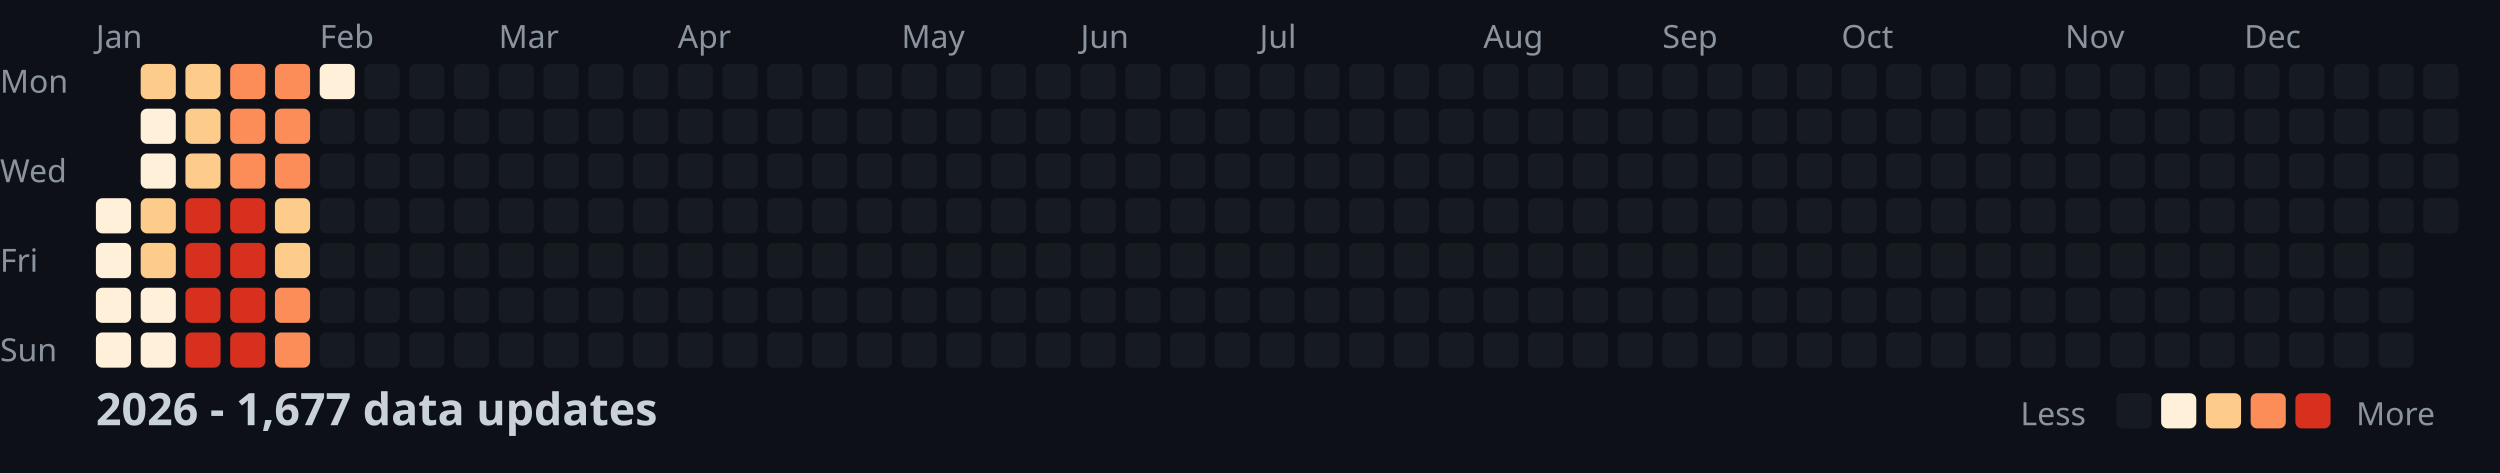
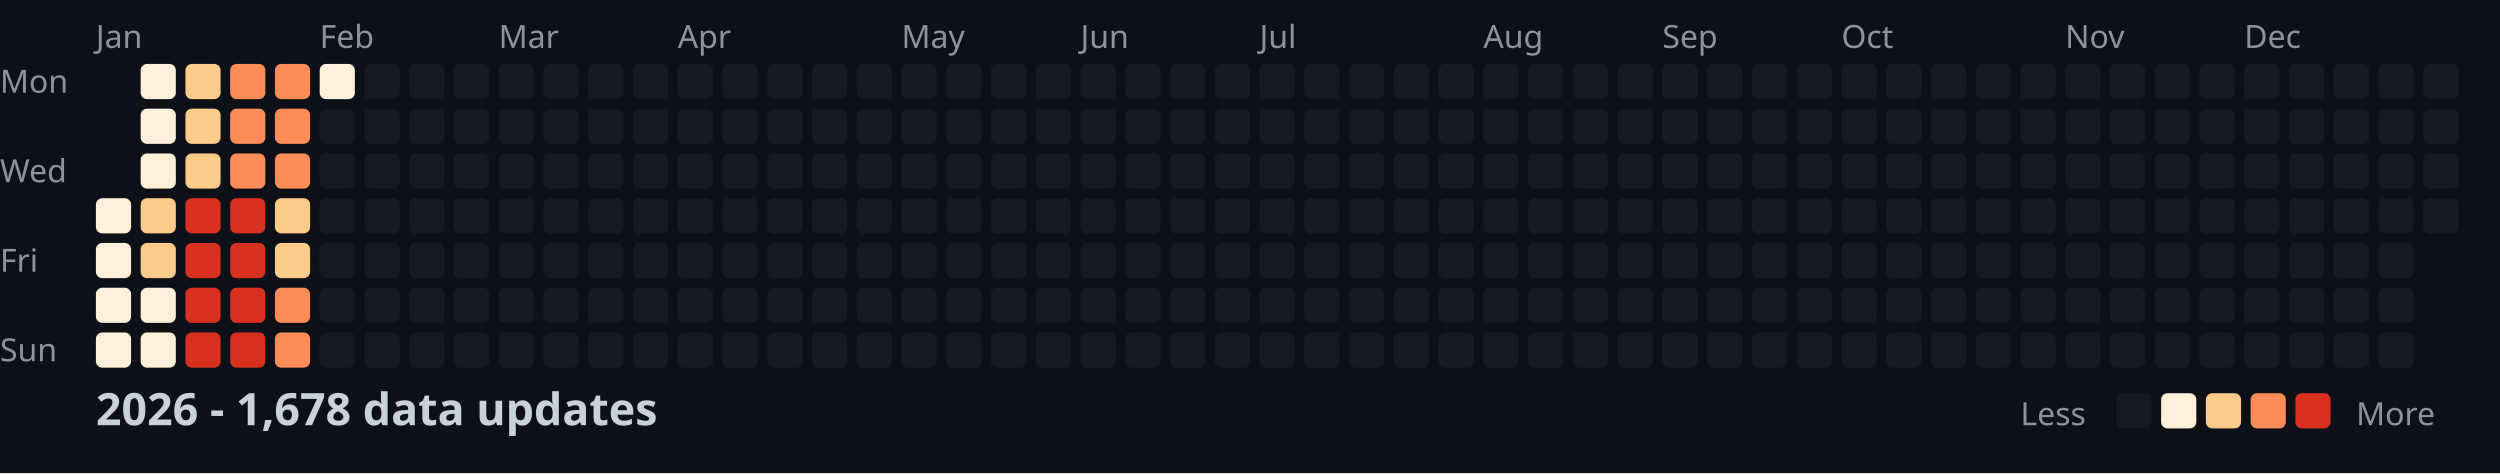
<svg xmlns="http://www.w3.org/2000/svg" width="782" height="148">
  <style>
    .month { font: 10px sans-serif; fill: #8b949e; }
    .day { font: 10px sans-serif; fill: #8b949e; }
    .title { font: bold 14px sans-serif; fill: #c9d1d9; }
    .legend { font: 10px sans-serif; fill: #8b949e; }
  </style>
  <rect width="100%" height="100%" fill="#0d1117" />
  <text x="0" y="29" class="day">Mon</text>
  <text x="0" y="57" class="day">Wed</text>
  <text x="0" y="85" class="day">Fri</text>
  <text x="0" y="113" class="day">Sun</text>
  <text x="30" y="15" class="month">Jan</text>
  <text x="100" y="15" class="month">Feb</text>
  <text x="156" y="15" class="month">Mar</text>
  <text x="212" y="15" class="month">Apr</text>
  <text x="282" y="15" class="month">May</text>
  <text x="338" y="15" class="month">Jun</text>
  <text x="394" y="15" class="month">Jul</text>
  <text x="464" y="15" class="month">Aug</text>
  <text x="520" y="15" class="month">Sep</text>
  <text x="576" y="15" class="month">Oct</text>
  <text x="646" y="15" class="month">Nov</text>
  <text x="702" y="15" class="month">Dec</text>
  <rect x="30" y="62" width="11" height="11" fill="#fef0d9" rx="2" />
  <rect x="30" y="76" width="11" height="11" fill="#fef0d9" rx="2" />
  <rect x="30" y="90" width="11" height="11" fill="#fef0d9" rx="2" />
  <rect x="30" y="104" width="11" height="11" fill="#fef0d9" rx="2" />
-   <rect x="44" y="20" width="11" height="11" fill="#fdcc8a" rx="2" />
+   <rect x="44" y="20" width="11" height="11" fill="#fef0d9" rx="2" />
  <rect x="44" y="34" width="11" height="11" fill="#fef0d9" rx="2" />
  <rect x="44" y="48" width="11" height="11" fill="#fef0d9" rx="2" />
  <rect x="44" y="62" width="11" height="11" fill="#fdcc8a" rx="2" />
  <rect x="44" y="76" width="11" height="11" fill="#fdcc8a" rx="2" />
  <rect x="44" y="90" width="11" height="11" fill="#fef0d9" rx="2" />
  <rect x="44" y="104" width="11" height="11" fill="#fef0d9" rx="2" />
  <rect x="58" y="20" width="11" height="11" fill="#fdcc8a" rx="2" />
  <rect x="58" y="34" width="11" height="11" fill="#fdcc8a" rx="2" />
  <rect x="58" y="48" width="11" height="11" fill="#fdcc8a" rx="2" />
  <rect x="58" y="62" width="11" height="11" fill="#d7301f" rx="2" />
  <rect x="58" y="76" width="11" height="11" fill="#d7301f" rx="2" />
  <rect x="58" y="90" width="11" height="11" fill="#d7301f" rx="2" />
  <rect x="58" y="104" width="11" height="11" fill="#d7301f" rx="2" />
  <rect x="72" y="20" width="11" height="11" fill="#fc8d59" rx="2" />
  <rect x="72" y="34" width="11" height="11" fill="#fc8d59" rx="2" />
  <rect x="72" y="48" width="11" height="11" fill="#fc8d59" rx="2" />
  <rect x="72" y="62" width="11" height="11" fill="#d7301f" rx="2" />
  <rect x="72" y="76" width="11" height="11" fill="#d7301f" rx="2" />
  <rect x="72" y="90" width="11" height="11" fill="#d7301f" rx="2" />
  <rect x="72" y="104" width="11" height="11" fill="#d7301f" rx="2" />
  <rect x="86" y="20" width="11" height="11" fill="#fc8d59" rx="2" />
  <rect x="86" y="34" width="11" height="11" fill="#fc8d59" rx="2" />
  <rect x="86" y="48" width="11" height="11" fill="#fc8d59" rx="2" />
  <rect x="86" y="62" width="11" height="11" fill="#fdcc8a" rx="2" />
  <rect x="86" y="76" width="11" height="11" fill="#fdcc8a" rx="2" />
  <rect x="86" y="90" width="11" height="11" fill="#fc8d59" rx="2" />
  <rect x="86" y="104" width="11" height="11" fill="#fc8d59" rx="2" />
  <rect x="100" y="20" width="11" height="11" fill="#fef0d9" rx="2" />
  <rect x="100" y="34" width="11" height="11" fill="#161b22" rx="2" />
  <rect x="100" y="48" width="11" height="11" fill="#161b22" rx="2" />
  <rect x="100" y="62" width="11" height="11" fill="#161b22" rx="2" />
  <rect x="100" y="76" width="11" height="11" fill="#161b22" rx="2" />
  <rect x="100" y="90" width="11" height="11" fill="#161b22" rx="2" />
  <rect x="100" y="104" width="11" height="11" fill="#161b22" rx="2" />
  <rect x="114" y="20" width="11" height="11" fill="#161b22" rx="2" />
  <rect x="114" y="34" width="11" height="11" fill="#161b22" rx="2" />
  <rect x="114" y="48" width="11" height="11" fill="#161b22" rx="2" />
  <rect x="114" y="62" width="11" height="11" fill="#161b22" rx="2" />
  <rect x="114" y="76" width="11" height="11" fill="#161b22" rx="2" />
  <rect x="114" y="90" width="11" height="11" fill="#161b22" rx="2" />
  <rect x="114" y="104" width="11" height="11" fill="#161b22" rx="2" />
  <rect x="128" y="20" width="11" height="11" fill="#161b22" rx="2" />
  <rect x="128" y="34" width="11" height="11" fill="#161b22" rx="2" />
  <rect x="128" y="48" width="11" height="11" fill="#161b22" rx="2" />
  <rect x="128" y="62" width="11" height="11" fill="#161b22" rx="2" />
  <rect x="128" y="76" width="11" height="11" fill="#161b22" rx="2" />
  <rect x="128" y="90" width="11" height="11" fill="#161b22" rx="2" />
  <rect x="128" y="104" width="11" height="11" fill="#161b22" rx="2" />
  <rect x="142" y="20" width="11" height="11" fill="#161b22" rx="2" />
  <rect x="142" y="34" width="11" height="11" fill="#161b22" rx="2" />
  <rect x="142" y="48" width="11" height="11" fill="#161b22" rx="2" />
  <rect x="142" y="62" width="11" height="11" fill="#161b22" rx="2" />
  <rect x="142" y="76" width="11" height="11" fill="#161b22" rx="2" />
  <rect x="142" y="90" width="11" height="11" fill="#161b22" rx="2" />
  <rect x="142" y="104" width="11" height="11" fill="#161b22" rx="2" />
  <rect x="156" y="20" width="11" height="11" fill="#161b22" rx="2" />
  <rect x="156" y="34" width="11" height="11" fill="#161b22" rx="2" />
  <rect x="156" y="48" width="11" height="11" fill="#161b22" rx="2" />
  <rect x="156" y="62" width="11" height="11" fill="#161b22" rx="2" />
  <rect x="156" y="76" width="11" height="11" fill="#161b22" rx="2" />
  <rect x="156" y="90" width="11" height="11" fill="#161b22" rx="2" />
  <rect x="156" y="104" width="11" height="11" fill="#161b22" rx="2" />
  <rect x="170" y="20" width="11" height="11" fill="#161b22" rx="2" />
  <rect x="170" y="34" width="11" height="11" fill="#161b22" rx="2" />
  <rect x="170" y="48" width="11" height="11" fill="#161b22" rx="2" />
  <rect x="170" y="62" width="11" height="11" fill="#161b22" rx="2" />
  <rect x="170" y="76" width="11" height="11" fill="#161b22" rx="2" />
  <rect x="170" y="90" width="11" height="11" fill="#161b22" rx="2" />
  <rect x="170" y="104" width="11" height="11" fill="#161b22" rx="2" />
  <rect x="184" y="20" width="11" height="11" fill="#161b22" rx="2" />
  <rect x="184" y="34" width="11" height="11" fill="#161b22" rx="2" />
  <rect x="184" y="48" width="11" height="11" fill="#161b22" rx="2" />
  <rect x="184" y="62" width="11" height="11" fill="#161b22" rx="2" />
  <rect x="184" y="76" width="11" height="11" fill="#161b22" rx="2" />
  <rect x="184" y="90" width="11" height="11" fill="#161b22" rx="2" />
  <rect x="184" y="104" width="11" height="11" fill="#161b22" rx="2" />
  <rect x="198" y="20" width="11" height="11" fill="#161b22" rx="2" />
  <rect x="198" y="34" width="11" height="11" fill="#161b22" rx="2" />
  <rect x="198" y="48" width="11" height="11" fill="#161b22" rx="2" />
  <rect x="198" y="62" width="11" height="11" fill="#161b22" rx="2" />
  <rect x="198" y="76" width="11" height="11" fill="#161b22" rx="2" />
  <rect x="198" y="90" width="11" height="11" fill="#161b22" rx="2" />
  <rect x="198" y="104" width="11" height="11" fill="#161b22" rx="2" />
  <rect x="212" y="20" width="11" height="11" fill="#161b22" rx="2" />
  <rect x="212" y="34" width="11" height="11" fill="#161b22" rx="2" />
  <rect x="212" y="48" width="11" height="11" fill="#161b22" rx="2" />
  <rect x="212" y="62" width="11" height="11" fill="#161b22" rx="2" />
  <rect x="212" y="76" width="11" height="11" fill="#161b22" rx="2" />
  <rect x="212" y="90" width="11" height="11" fill="#161b22" rx="2" />
  <rect x="212" y="104" width="11" height="11" fill="#161b22" rx="2" />
  <rect x="226" y="20" width="11" height="11" fill="#161b22" rx="2" />
  <rect x="226" y="34" width="11" height="11" fill="#161b22" rx="2" />
  <rect x="226" y="48" width="11" height="11" fill="#161b22" rx="2" />
  <rect x="226" y="62" width="11" height="11" fill="#161b22" rx="2" />
  <rect x="226" y="76" width="11" height="11" fill="#161b22" rx="2" />
  <rect x="226" y="90" width="11" height="11" fill="#161b22" rx="2" />
  <rect x="226" y="104" width="11" height="11" fill="#161b22" rx="2" />
  <rect x="240" y="20" width="11" height="11" fill="#161b22" rx="2" />
  <rect x="240" y="34" width="11" height="11" fill="#161b22" rx="2" />
  <rect x="240" y="48" width="11" height="11" fill="#161b22" rx="2" />
  <rect x="240" y="62" width="11" height="11" fill="#161b22" rx="2" />
  <rect x="240" y="76" width="11" height="11" fill="#161b22" rx="2" />
  <rect x="240" y="90" width="11" height="11" fill="#161b22" rx="2" />
  <rect x="240" y="104" width="11" height="11" fill="#161b22" rx="2" />
  <rect x="254" y="20" width="11" height="11" fill="#161b22" rx="2" />
  <rect x="254" y="34" width="11" height="11" fill="#161b22" rx="2" />
  <rect x="254" y="48" width="11" height="11" fill="#161b22" rx="2" />
  <rect x="254" y="62" width="11" height="11" fill="#161b22" rx="2" />
  <rect x="254" y="76" width="11" height="11" fill="#161b22" rx="2" />
  <rect x="254" y="90" width="11" height="11" fill="#161b22" rx="2" />
  <rect x="254" y="104" width="11" height="11" fill="#161b22" rx="2" />
  <rect x="268" y="20" width="11" height="11" fill="#161b22" rx="2" />
  <rect x="268" y="34" width="11" height="11" fill="#161b22" rx="2" />
  <rect x="268" y="48" width="11" height="11" fill="#161b22" rx="2" />
  <rect x="268" y="62" width="11" height="11" fill="#161b22" rx="2" />
  <rect x="268" y="76" width="11" height="11" fill="#161b22" rx="2" />
  <rect x="268" y="90" width="11" height="11" fill="#161b22" rx="2" />
  <rect x="268" y="104" width="11" height="11" fill="#161b22" rx="2" />
  <rect x="282" y="20" width="11" height="11" fill="#161b22" rx="2" />
  <rect x="282" y="34" width="11" height="11" fill="#161b22" rx="2" />
  <rect x="282" y="48" width="11" height="11" fill="#161b22" rx="2" />
  <rect x="282" y="62" width="11" height="11" fill="#161b22" rx="2" />
  <rect x="282" y="76" width="11" height="11" fill="#161b22" rx="2" />
  <rect x="282" y="90" width="11" height="11" fill="#161b22" rx="2" />
  <rect x="282" y="104" width="11" height="11" fill="#161b22" rx="2" />
  <rect x="296" y="20" width="11" height="11" fill="#161b22" rx="2" />
  <rect x="296" y="34" width="11" height="11" fill="#161b22" rx="2" />
  <rect x="296" y="48" width="11" height="11" fill="#161b22" rx="2" />
  <rect x="296" y="62" width="11" height="11" fill="#161b22" rx="2" />
  <rect x="296" y="76" width="11" height="11" fill="#161b22" rx="2" />
  <rect x="296" y="90" width="11" height="11" fill="#161b22" rx="2" />
  <rect x="296" y="104" width="11" height="11" fill="#161b22" rx="2" />
  <rect x="310" y="20" width="11" height="11" fill="#161b22" rx="2" />
  <rect x="310" y="34" width="11" height="11" fill="#161b22" rx="2" />
  <rect x="310" y="48" width="11" height="11" fill="#161b22" rx="2" />
  <rect x="310" y="62" width="11" height="11" fill="#161b22" rx="2" />
  <rect x="310" y="76" width="11" height="11" fill="#161b22" rx="2" />
  <rect x="310" y="90" width="11" height="11" fill="#161b22" rx="2" />
  <rect x="310" y="104" width="11" height="11" fill="#161b22" rx="2" />
  <rect x="324" y="20" width="11" height="11" fill="#161b22" rx="2" />
  <rect x="324" y="34" width="11" height="11" fill="#161b22" rx="2" />
  <rect x="324" y="48" width="11" height="11" fill="#161b22" rx="2" />
  <rect x="324" y="62" width="11" height="11" fill="#161b22" rx="2" />
  <rect x="324" y="76" width="11" height="11" fill="#161b22" rx="2" />
  <rect x="324" y="90" width="11" height="11" fill="#161b22" rx="2" />
  <rect x="324" y="104" width="11" height="11" fill="#161b22" rx="2" />
  <rect x="338" y="20" width="11" height="11" fill="#161b22" rx="2" />
  <rect x="338" y="34" width="11" height="11" fill="#161b22" rx="2" />
  <rect x="338" y="48" width="11" height="11" fill="#161b22" rx="2" />
  <rect x="338" y="62" width="11" height="11" fill="#161b22" rx="2" />
  <rect x="338" y="76" width="11" height="11" fill="#161b22" rx="2" />
  <rect x="338" y="90" width="11" height="11" fill="#161b22" rx="2" />
  <rect x="338" y="104" width="11" height="11" fill="#161b22" rx="2" />
  <rect x="352" y="20" width="11" height="11" fill="#161b22" rx="2" />
  <rect x="352" y="34" width="11" height="11" fill="#161b22" rx="2" />
  <rect x="352" y="48" width="11" height="11" fill="#161b22" rx="2" />
  <rect x="352" y="62" width="11" height="11" fill="#161b22" rx="2" />
  <rect x="352" y="76" width="11" height="11" fill="#161b22" rx="2" />
  <rect x="352" y="90" width="11" height="11" fill="#161b22" rx="2" />
  <rect x="352" y="104" width="11" height="11" fill="#161b22" rx="2" />
  <rect x="366" y="20" width="11" height="11" fill="#161b22" rx="2" />
  <rect x="366" y="34" width="11" height="11" fill="#161b22" rx="2" />
  <rect x="366" y="48" width="11" height="11" fill="#161b22" rx="2" />
  <rect x="366" y="62" width="11" height="11" fill="#161b22" rx="2" />
  <rect x="366" y="76" width="11" height="11" fill="#161b22" rx="2" />
  <rect x="366" y="90" width="11" height="11" fill="#161b22" rx="2" />
  <rect x="366" y="104" width="11" height="11" fill="#161b22" rx="2" />
  <rect x="380" y="20" width="11" height="11" fill="#161b22" rx="2" />
  <rect x="380" y="34" width="11" height="11" fill="#161b22" rx="2" />
  <rect x="380" y="48" width="11" height="11" fill="#161b22" rx="2" />
  <rect x="380" y="62" width="11" height="11" fill="#161b22" rx="2" />
  <rect x="380" y="76" width="11" height="11" fill="#161b22" rx="2" />
  <rect x="380" y="90" width="11" height="11" fill="#161b22" rx="2" />
  <rect x="380" y="104" width="11" height="11" fill="#161b22" rx="2" />
  <rect x="394" y="20" width="11" height="11" fill="#161b22" rx="2" />
  <rect x="394" y="34" width="11" height="11" fill="#161b22" rx="2" />
  <rect x="394" y="48" width="11" height="11" fill="#161b22" rx="2" />
  <rect x="394" y="62" width="11" height="11" fill="#161b22" rx="2" />
  <rect x="394" y="76" width="11" height="11" fill="#161b22" rx="2" />
  <rect x="394" y="90" width="11" height="11" fill="#161b22" rx="2" />
  <rect x="394" y="104" width="11" height="11" fill="#161b22" rx="2" />
  <rect x="408" y="20" width="11" height="11" fill="#161b22" rx="2" />
  <rect x="408" y="34" width="11" height="11" fill="#161b22" rx="2" />
  <rect x="408" y="48" width="11" height="11" fill="#161b22" rx="2" />
  <rect x="408" y="62" width="11" height="11" fill="#161b22" rx="2" />
  <rect x="408" y="76" width="11" height="11" fill="#161b22" rx="2" />
  <rect x="408" y="90" width="11" height="11" fill="#161b22" rx="2" />
  <rect x="408" y="104" width="11" height="11" fill="#161b22" rx="2" />
  <rect x="422" y="20" width="11" height="11" fill="#161b22" rx="2" />
  <rect x="422" y="34" width="11" height="11" fill="#161b22" rx="2" />
  <rect x="422" y="48" width="11" height="11" fill="#161b22" rx="2" />
  <rect x="422" y="62" width="11" height="11" fill="#161b22" rx="2" />
  <rect x="422" y="76" width="11" height="11" fill="#161b22" rx="2" />
  <rect x="422" y="90" width="11" height="11" fill="#161b22" rx="2" />
  <rect x="422" y="104" width="11" height="11" fill="#161b22" rx="2" />
  <rect x="436" y="20" width="11" height="11" fill="#161b22" rx="2" />
  <rect x="436" y="34" width="11" height="11" fill="#161b22" rx="2" />
  <rect x="436" y="48" width="11" height="11" fill="#161b22" rx="2" />
  <rect x="436" y="62" width="11" height="11" fill="#161b22" rx="2" />
  <rect x="436" y="76" width="11" height="11" fill="#161b22" rx="2" />
  <rect x="436" y="90" width="11" height="11" fill="#161b22" rx="2" />
  <rect x="436" y="104" width="11" height="11" fill="#161b22" rx="2" />
  <rect x="450" y="20" width="11" height="11" fill="#161b22" rx="2" />
  <rect x="450" y="34" width="11" height="11" fill="#161b22" rx="2" />
  <rect x="450" y="48" width="11" height="11" fill="#161b22" rx="2" />
  <rect x="450" y="62" width="11" height="11" fill="#161b22" rx="2" />
  <rect x="450" y="76" width="11" height="11" fill="#161b22" rx="2" />
  <rect x="450" y="90" width="11" height="11" fill="#161b22" rx="2" />
  <rect x="450" y="104" width="11" height="11" fill="#161b22" rx="2" />
  <rect x="464" y="20" width="11" height="11" fill="#161b22" rx="2" />
  <rect x="464" y="34" width="11" height="11" fill="#161b22" rx="2" />
  <rect x="464" y="48" width="11" height="11" fill="#161b22" rx="2" />
  <rect x="464" y="62" width="11" height="11" fill="#161b22" rx="2" />
  <rect x="464" y="76" width="11" height="11" fill="#161b22" rx="2" />
  <rect x="464" y="90" width="11" height="11" fill="#161b22" rx="2" />
  <rect x="464" y="104" width="11" height="11" fill="#161b22" rx="2" />
  <rect x="478" y="20" width="11" height="11" fill="#161b22" rx="2" />
  <rect x="478" y="34" width="11" height="11" fill="#161b22" rx="2" />
  <rect x="478" y="48" width="11" height="11" fill="#161b22" rx="2" />
  <rect x="478" y="62" width="11" height="11" fill="#161b22" rx="2" />
  <rect x="478" y="76" width="11" height="11" fill="#161b22" rx="2" />
  <rect x="478" y="90" width="11" height="11" fill="#161b22" rx="2" />
  <rect x="478" y="104" width="11" height="11" fill="#161b22" rx="2" />
  <rect x="492" y="20" width="11" height="11" fill="#161b22" rx="2" />
  <rect x="492" y="34" width="11" height="11" fill="#161b22" rx="2" />
  <rect x="492" y="48" width="11" height="11" fill="#161b22" rx="2" />
  <rect x="492" y="62" width="11" height="11" fill="#161b22" rx="2" />
  <rect x="492" y="76" width="11" height="11" fill="#161b22" rx="2" />
  <rect x="492" y="90" width="11" height="11" fill="#161b22" rx="2" />
  <rect x="492" y="104" width="11" height="11" fill="#161b22" rx="2" />
  <rect x="506" y="20" width="11" height="11" fill="#161b22" rx="2" />
  <rect x="506" y="34" width="11" height="11" fill="#161b22" rx="2" />
  <rect x="506" y="48" width="11" height="11" fill="#161b22" rx="2" />
  <rect x="506" y="62" width="11" height="11" fill="#161b22" rx="2" />
  <rect x="506" y="76" width="11" height="11" fill="#161b22" rx="2" />
  <rect x="506" y="90" width="11" height="11" fill="#161b22" rx="2" />
  <rect x="506" y="104" width="11" height="11" fill="#161b22" rx="2" />
  <rect x="520" y="20" width="11" height="11" fill="#161b22" rx="2" />
  <rect x="520" y="34" width="11" height="11" fill="#161b22" rx="2" />
  <rect x="520" y="48" width="11" height="11" fill="#161b22" rx="2" />
  <rect x="520" y="62" width="11" height="11" fill="#161b22" rx="2" />
  <rect x="520" y="76" width="11" height="11" fill="#161b22" rx="2" />
  <rect x="520" y="90" width="11" height="11" fill="#161b22" rx="2" />
  <rect x="520" y="104" width="11" height="11" fill="#161b22" rx="2" />
  <rect x="534" y="20" width="11" height="11" fill="#161b22" rx="2" />
  <rect x="534" y="34" width="11" height="11" fill="#161b22" rx="2" />
  <rect x="534" y="48" width="11" height="11" fill="#161b22" rx="2" />
  <rect x="534" y="62" width="11" height="11" fill="#161b22" rx="2" />
  <rect x="534" y="76" width="11" height="11" fill="#161b22" rx="2" />
  <rect x="534" y="90" width="11" height="11" fill="#161b22" rx="2" />
  <rect x="534" y="104" width="11" height="11" fill="#161b22" rx="2" />
  <rect x="548" y="20" width="11" height="11" fill="#161b22" rx="2" />
  <rect x="548" y="34" width="11" height="11" fill="#161b22" rx="2" />
  <rect x="548" y="48" width="11" height="11" fill="#161b22" rx="2" />
  <rect x="548" y="62" width="11" height="11" fill="#161b22" rx="2" />
  <rect x="548" y="76" width="11" height="11" fill="#161b22" rx="2" />
  <rect x="548" y="90" width="11" height="11" fill="#161b22" rx="2" />
  <rect x="548" y="104" width="11" height="11" fill="#161b22" rx="2" />
  <rect x="562" y="20" width="11" height="11" fill="#161b22" rx="2" />
  <rect x="562" y="34" width="11" height="11" fill="#161b22" rx="2" />
  <rect x="562" y="48" width="11" height="11" fill="#161b22" rx="2" />
  <rect x="562" y="62" width="11" height="11" fill="#161b22" rx="2" />
  <rect x="562" y="76" width="11" height="11" fill="#161b22" rx="2" />
  <rect x="562" y="90" width="11" height="11" fill="#161b22" rx="2" />
  <rect x="562" y="104" width="11" height="11" fill="#161b22" rx="2" />
  <rect x="576" y="20" width="11" height="11" fill="#161b22" rx="2" />
  <rect x="576" y="34" width="11" height="11" fill="#161b22" rx="2" />
  <rect x="576" y="48" width="11" height="11" fill="#161b22" rx="2" />
  <rect x="576" y="62" width="11" height="11" fill="#161b22" rx="2" />
  <rect x="576" y="76" width="11" height="11" fill="#161b22" rx="2" />
  <rect x="576" y="90" width="11" height="11" fill="#161b22" rx="2" />
  <rect x="576" y="104" width="11" height="11" fill="#161b22" rx="2" />
  <rect x="590" y="20" width="11" height="11" fill="#161b22" rx="2" />
  <rect x="590" y="34" width="11" height="11" fill="#161b22" rx="2" />
  <rect x="590" y="48" width="11" height="11" fill="#161b22" rx="2" />
  <rect x="590" y="62" width="11" height="11" fill="#161b22" rx="2" />
  <rect x="590" y="76" width="11" height="11" fill="#161b22" rx="2" />
  <rect x="590" y="90" width="11" height="11" fill="#161b22" rx="2" />
  <rect x="590" y="104" width="11" height="11" fill="#161b22" rx="2" />
  <rect x="604" y="20" width="11" height="11" fill="#161b22" rx="2" />
  <rect x="604" y="34" width="11" height="11" fill="#161b22" rx="2" />
  <rect x="604" y="48" width="11" height="11" fill="#161b22" rx="2" />
  <rect x="604" y="62" width="11" height="11" fill="#161b22" rx="2" />
  <rect x="604" y="76" width="11" height="11" fill="#161b22" rx="2" />
  <rect x="604" y="90" width="11" height="11" fill="#161b22" rx="2" />
  <rect x="604" y="104" width="11" height="11" fill="#161b22" rx="2" />
  <rect x="618" y="20" width="11" height="11" fill="#161b22" rx="2" />
  <rect x="618" y="34" width="11" height="11" fill="#161b22" rx="2" />
  <rect x="618" y="48" width="11" height="11" fill="#161b22" rx="2" />
  <rect x="618" y="62" width="11" height="11" fill="#161b22" rx="2" />
  <rect x="618" y="76" width="11" height="11" fill="#161b22" rx="2" />
  <rect x="618" y="90" width="11" height="11" fill="#161b22" rx="2" />
  <rect x="618" y="104" width="11" height="11" fill="#161b22" rx="2" />
  <rect x="632" y="20" width="11" height="11" fill="#161b22" rx="2" />
  <rect x="632" y="34" width="11" height="11" fill="#161b22" rx="2" />
  <rect x="632" y="48" width="11" height="11" fill="#161b22" rx="2" />
  <rect x="632" y="62" width="11" height="11" fill="#161b22" rx="2" />
  <rect x="632" y="76" width="11" height="11" fill="#161b22" rx="2" />
  <rect x="632" y="90" width="11" height="11" fill="#161b22" rx="2" />
  <rect x="632" y="104" width="11" height="11" fill="#161b22" rx="2" />
  <rect x="646" y="20" width="11" height="11" fill="#161b22" rx="2" />
  <rect x="646" y="34" width="11" height="11" fill="#161b22" rx="2" />
  <rect x="646" y="48" width="11" height="11" fill="#161b22" rx="2" />
  <rect x="646" y="62" width="11" height="11" fill="#161b22" rx="2" />
  <rect x="646" y="76" width="11" height="11" fill="#161b22" rx="2" />
  <rect x="646" y="90" width="11" height="11" fill="#161b22" rx="2" />
  <rect x="646" y="104" width="11" height="11" fill="#161b22" rx="2" />
  <rect x="660" y="20" width="11" height="11" fill="#161b22" rx="2" />
  <rect x="660" y="34" width="11" height="11" fill="#161b22" rx="2" />
  <rect x="660" y="48" width="11" height="11" fill="#161b22" rx="2" />
  <rect x="660" y="62" width="11" height="11" fill="#161b22" rx="2" />
  <rect x="660" y="76" width="11" height="11" fill="#161b22" rx="2" />
  <rect x="660" y="90" width="11" height="11" fill="#161b22" rx="2" />
  <rect x="660" y="104" width="11" height="11" fill="#161b22" rx="2" />
  <rect x="674" y="20" width="11" height="11" fill="#161b22" rx="2" />
  <rect x="674" y="34" width="11" height="11" fill="#161b22" rx="2" />
  <rect x="674" y="48" width="11" height="11" fill="#161b22" rx="2" />
  <rect x="674" y="62" width="11" height="11" fill="#161b22" rx="2" />
  <rect x="674" y="76" width="11" height="11" fill="#161b22" rx="2" />
  <rect x="674" y="90" width="11" height="11" fill="#161b22" rx="2" />
  <rect x="674" y="104" width="11" height="11" fill="#161b22" rx="2" />
  <rect x="688" y="20" width="11" height="11" fill="#161b22" rx="2" />
  <rect x="688" y="34" width="11" height="11" fill="#161b22" rx="2" />
  <rect x="688" y="48" width="11" height="11" fill="#161b22" rx="2" />
  <rect x="688" y="62" width="11" height="11" fill="#161b22" rx="2" />
  <rect x="688" y="76" width="11" height="11" fill="#161b22" rx="2" />
  <rect x="688" y="90" width="11" height="11" fill="#161b22" rx="2" />
  <rect x="688" y="104" width="11" height="11" fill="#161b22" rx="2" />
  <rect x="702" y="20" width="11" height="11" fill="#161b22" rx="2" />
  <rect x="702" y="34" width="11" height="11" fill="#161b22" rx="2" />
  <rect x="702" y="48" width="11" height="11" fill="#161b22" rx="2" />
  <rect x="702" y="62" width="11" height="11" fill="#161b22" rx="2" />
  <rect x="702" y="76" width="11" height="11" fill="#161b22" rx="2" />
  <rect x="702" y="90" width="11" height="11" fill="#161b22" rx="2" />
  <rect x="702" y="104" width="11" height="11" fill="#161b22" rx="2" />
  <rect x="716" y="20" width="11" height="11" fill="#161b22" rx="2" />
  <rect x="716" y="34" width="11" height="11" fill="#161b22" rx="2" />
  <rect x="716" y="48" width="11" height="11" fill="#161b22" rx="2" />
  <rect x="716" y="62" width="11" height="11" fill="#161b22" rx="2" />
  <rect x="716" y="76" width="11" height="11" fill="#161b22" rx="2" />
  <rect x="716" y="90" width="11" height="11" fill="#161b22" rx="2" />
  <rect x="716" y="104" width="11" height="11" fill="#161b22" rx="2" />
  <rect x="730" y="20" width="11" height="11" fill="#161b22" rx="2" />
  <rect x="730" y="34" width="11" height="11" fill="#161b22" rx="2" />
  <rect x="730" y="48" width="11" height="11" fill="#161b22" rx="2" />
  <rect x="730" y="62" width="11" height="11" fill="#161b22" rx="2" />
  <rect x="730" y="76" width="11" height="11" fill="#161b22" rx="2" />
  <rect x="730" y="90" width="11" height="11" fill="#161b22" rx="2" />
  <rect x="730" y="104" width="11" height="11" fill="#161b22" rx="2" />
  <rect x="744" y="20" width="11" height="11" fill="#161b22" rx="2" />
  <rect x="744" y="34" width="11" height="11" fill="#161b22" rx="2" />
  <rect x="744" y="48" width="11" height="11" fill="#161b22" rx="2" />
  <rect x="744" y="62" width="11" height="11" fill="#161b22" rx="2" />
  <rect x="744" y="76" width="11" height="11" fill="#161b22" rx="2" />
  <rect x="744" y="90" width="11" height="11" fill="#161b22" rx="2" />
  <rect x="744" y="104" width="11" height="11" fill="#161b22" rx="2" />
  <rect x="758" y="20" width="11" height="11" fill="#161b22" rx="2" />
  <rect x="758" y="34" width="11" height="11" fill="#161b22" rx="2" />
  <rect x="758" y="48" width="11" height="11" fill="#161b22" rx="2" />
  <rect x="758" y="62" width="11" height="11" fill="#161b22" rx="2" />
-   <text x="30" y="133" class="title">2026 - 1,677 data updates</text>
+   <text x="30" y="133" class="title">2026 - 1,678 data updates</text>
  <text x="632" y="133" class="legend">Less</text>
  <rect x="662" y="123" width="11" height="11" fill="#161b22" rx="2" />
  <rect x="676" y="123" width="11" height="11" fill="#fef0d9" rx="2" />
  <rect x="690" y="123" width="11" height="11" fill="#fdcc8a" rx="2" />
  <rect x="704" y="123" width="11" height="11" fill="#fc8d59" rx="2" />
  <rect x="718" y="123" width="11" height="11" fill="#d7301f" rx="2" />
  <text x="737" y="133" class="legend">More</text>
</svg>
